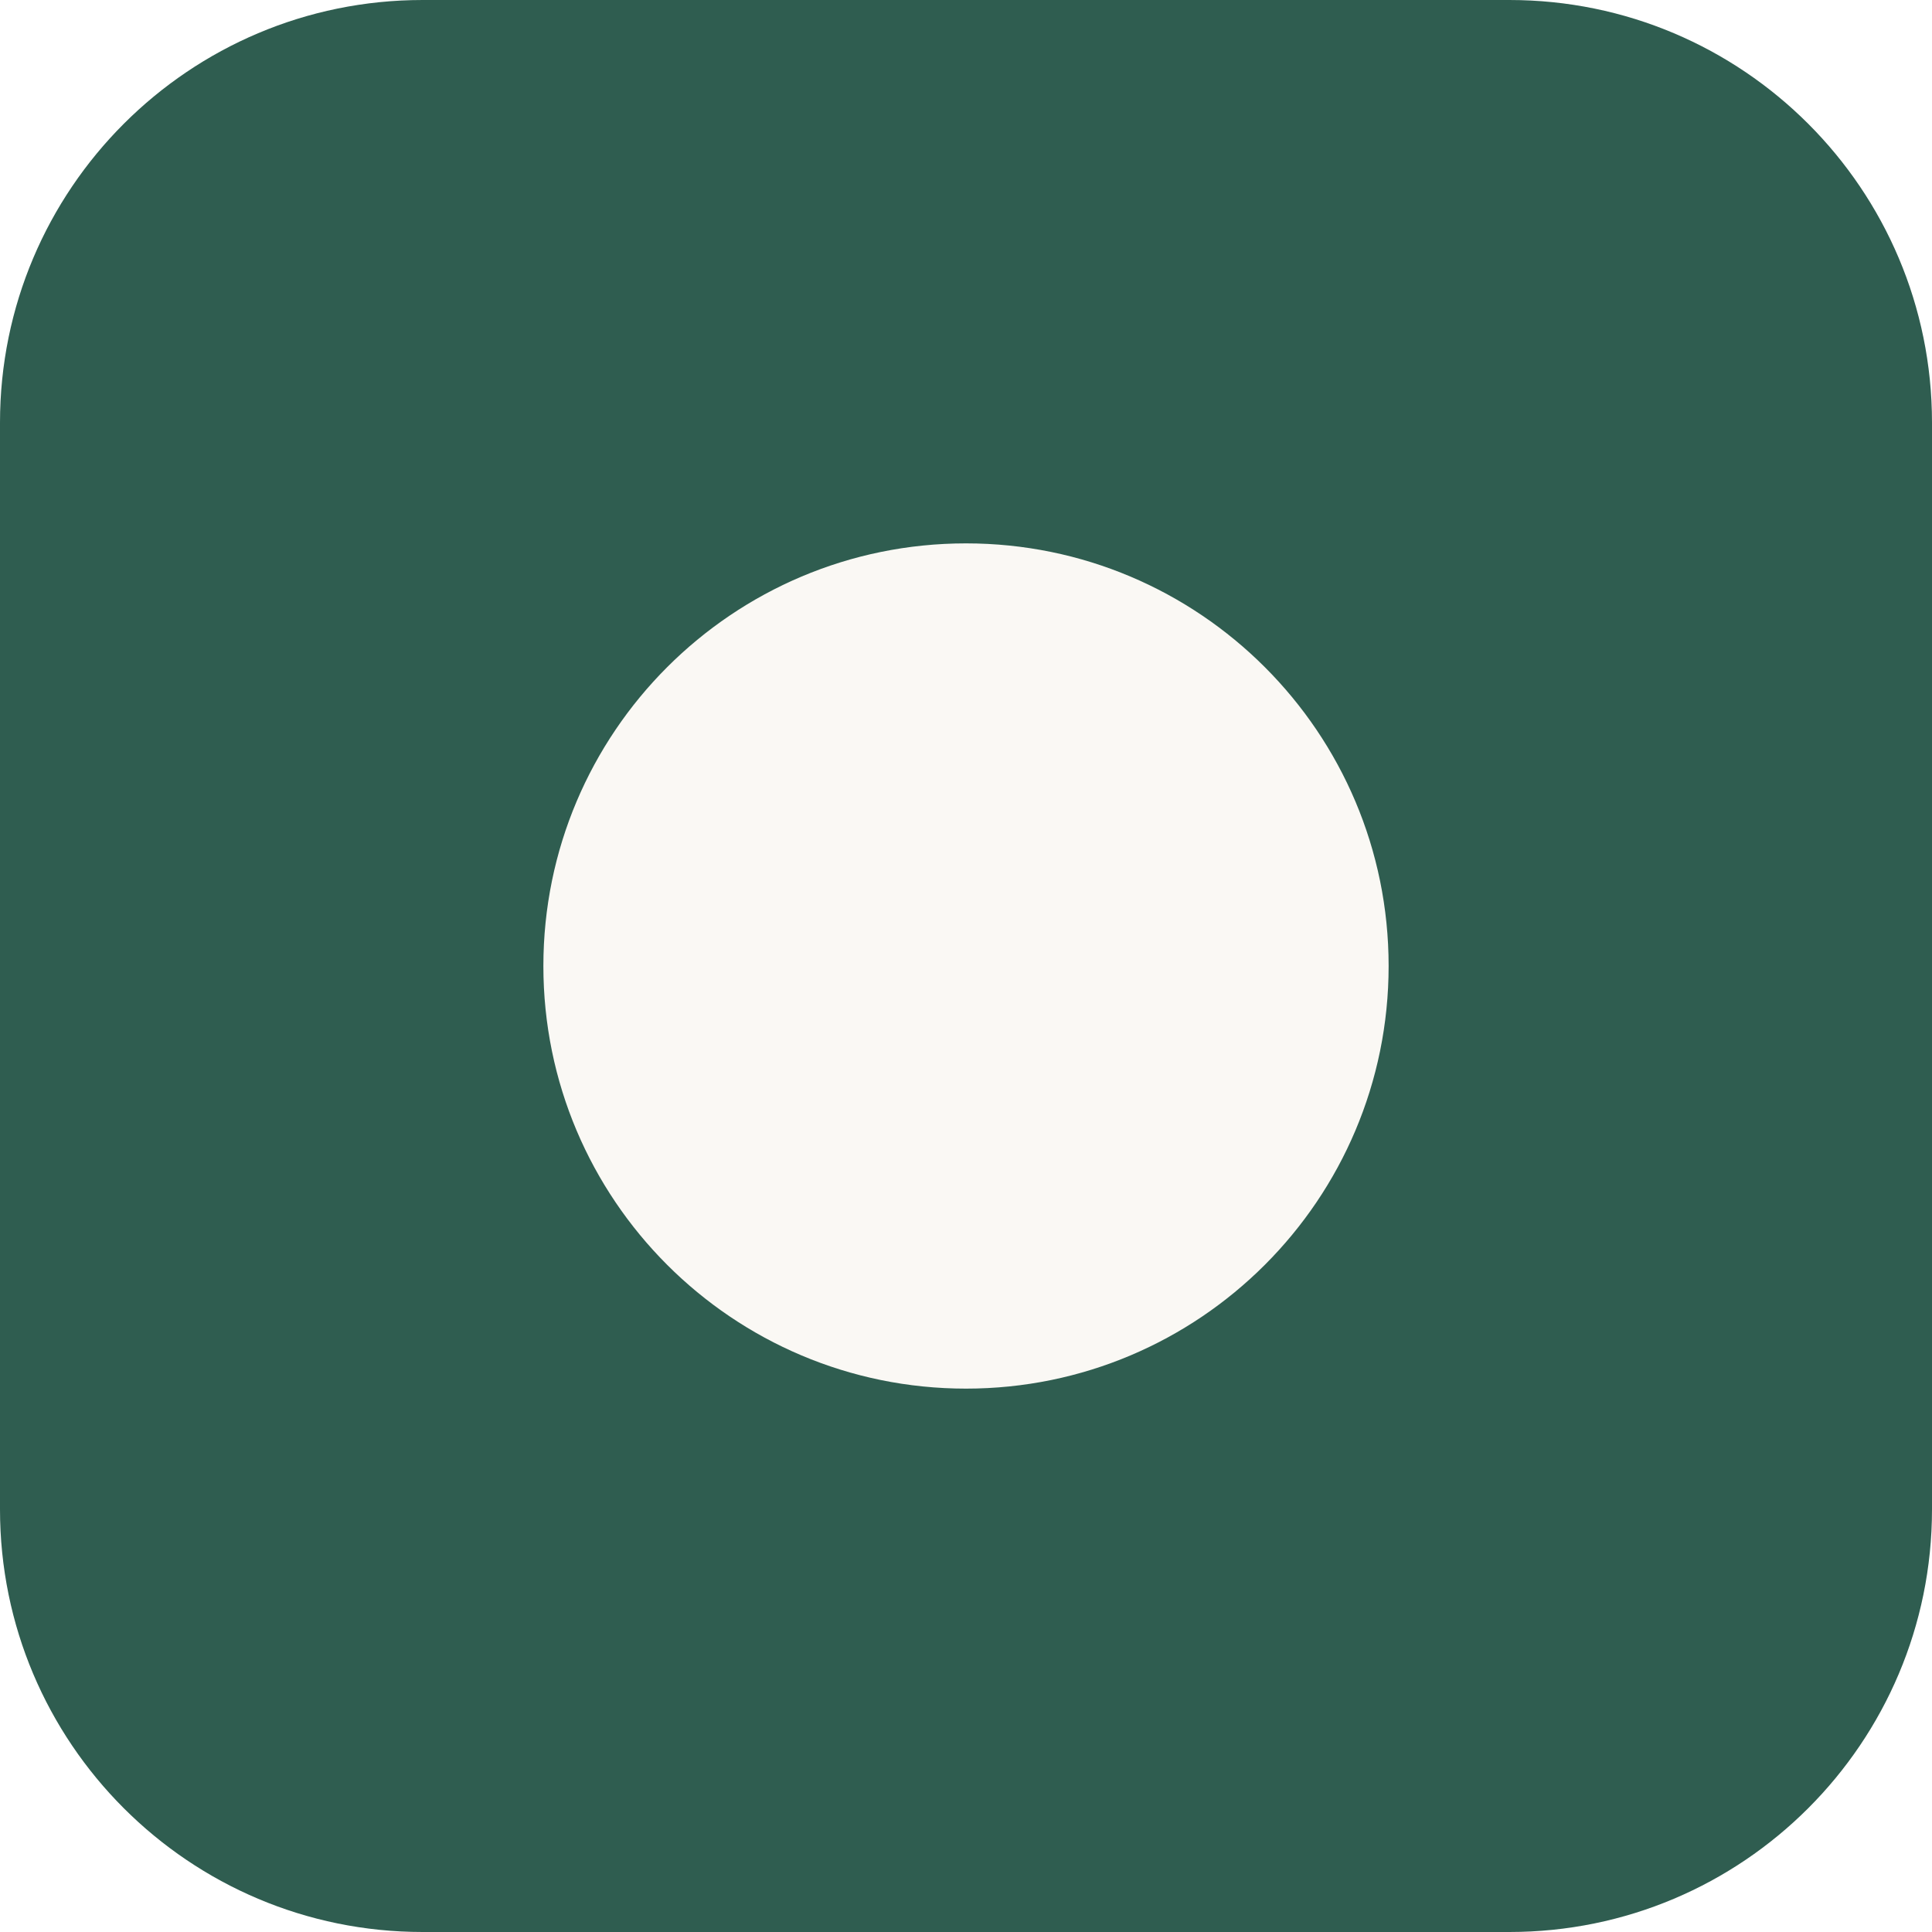
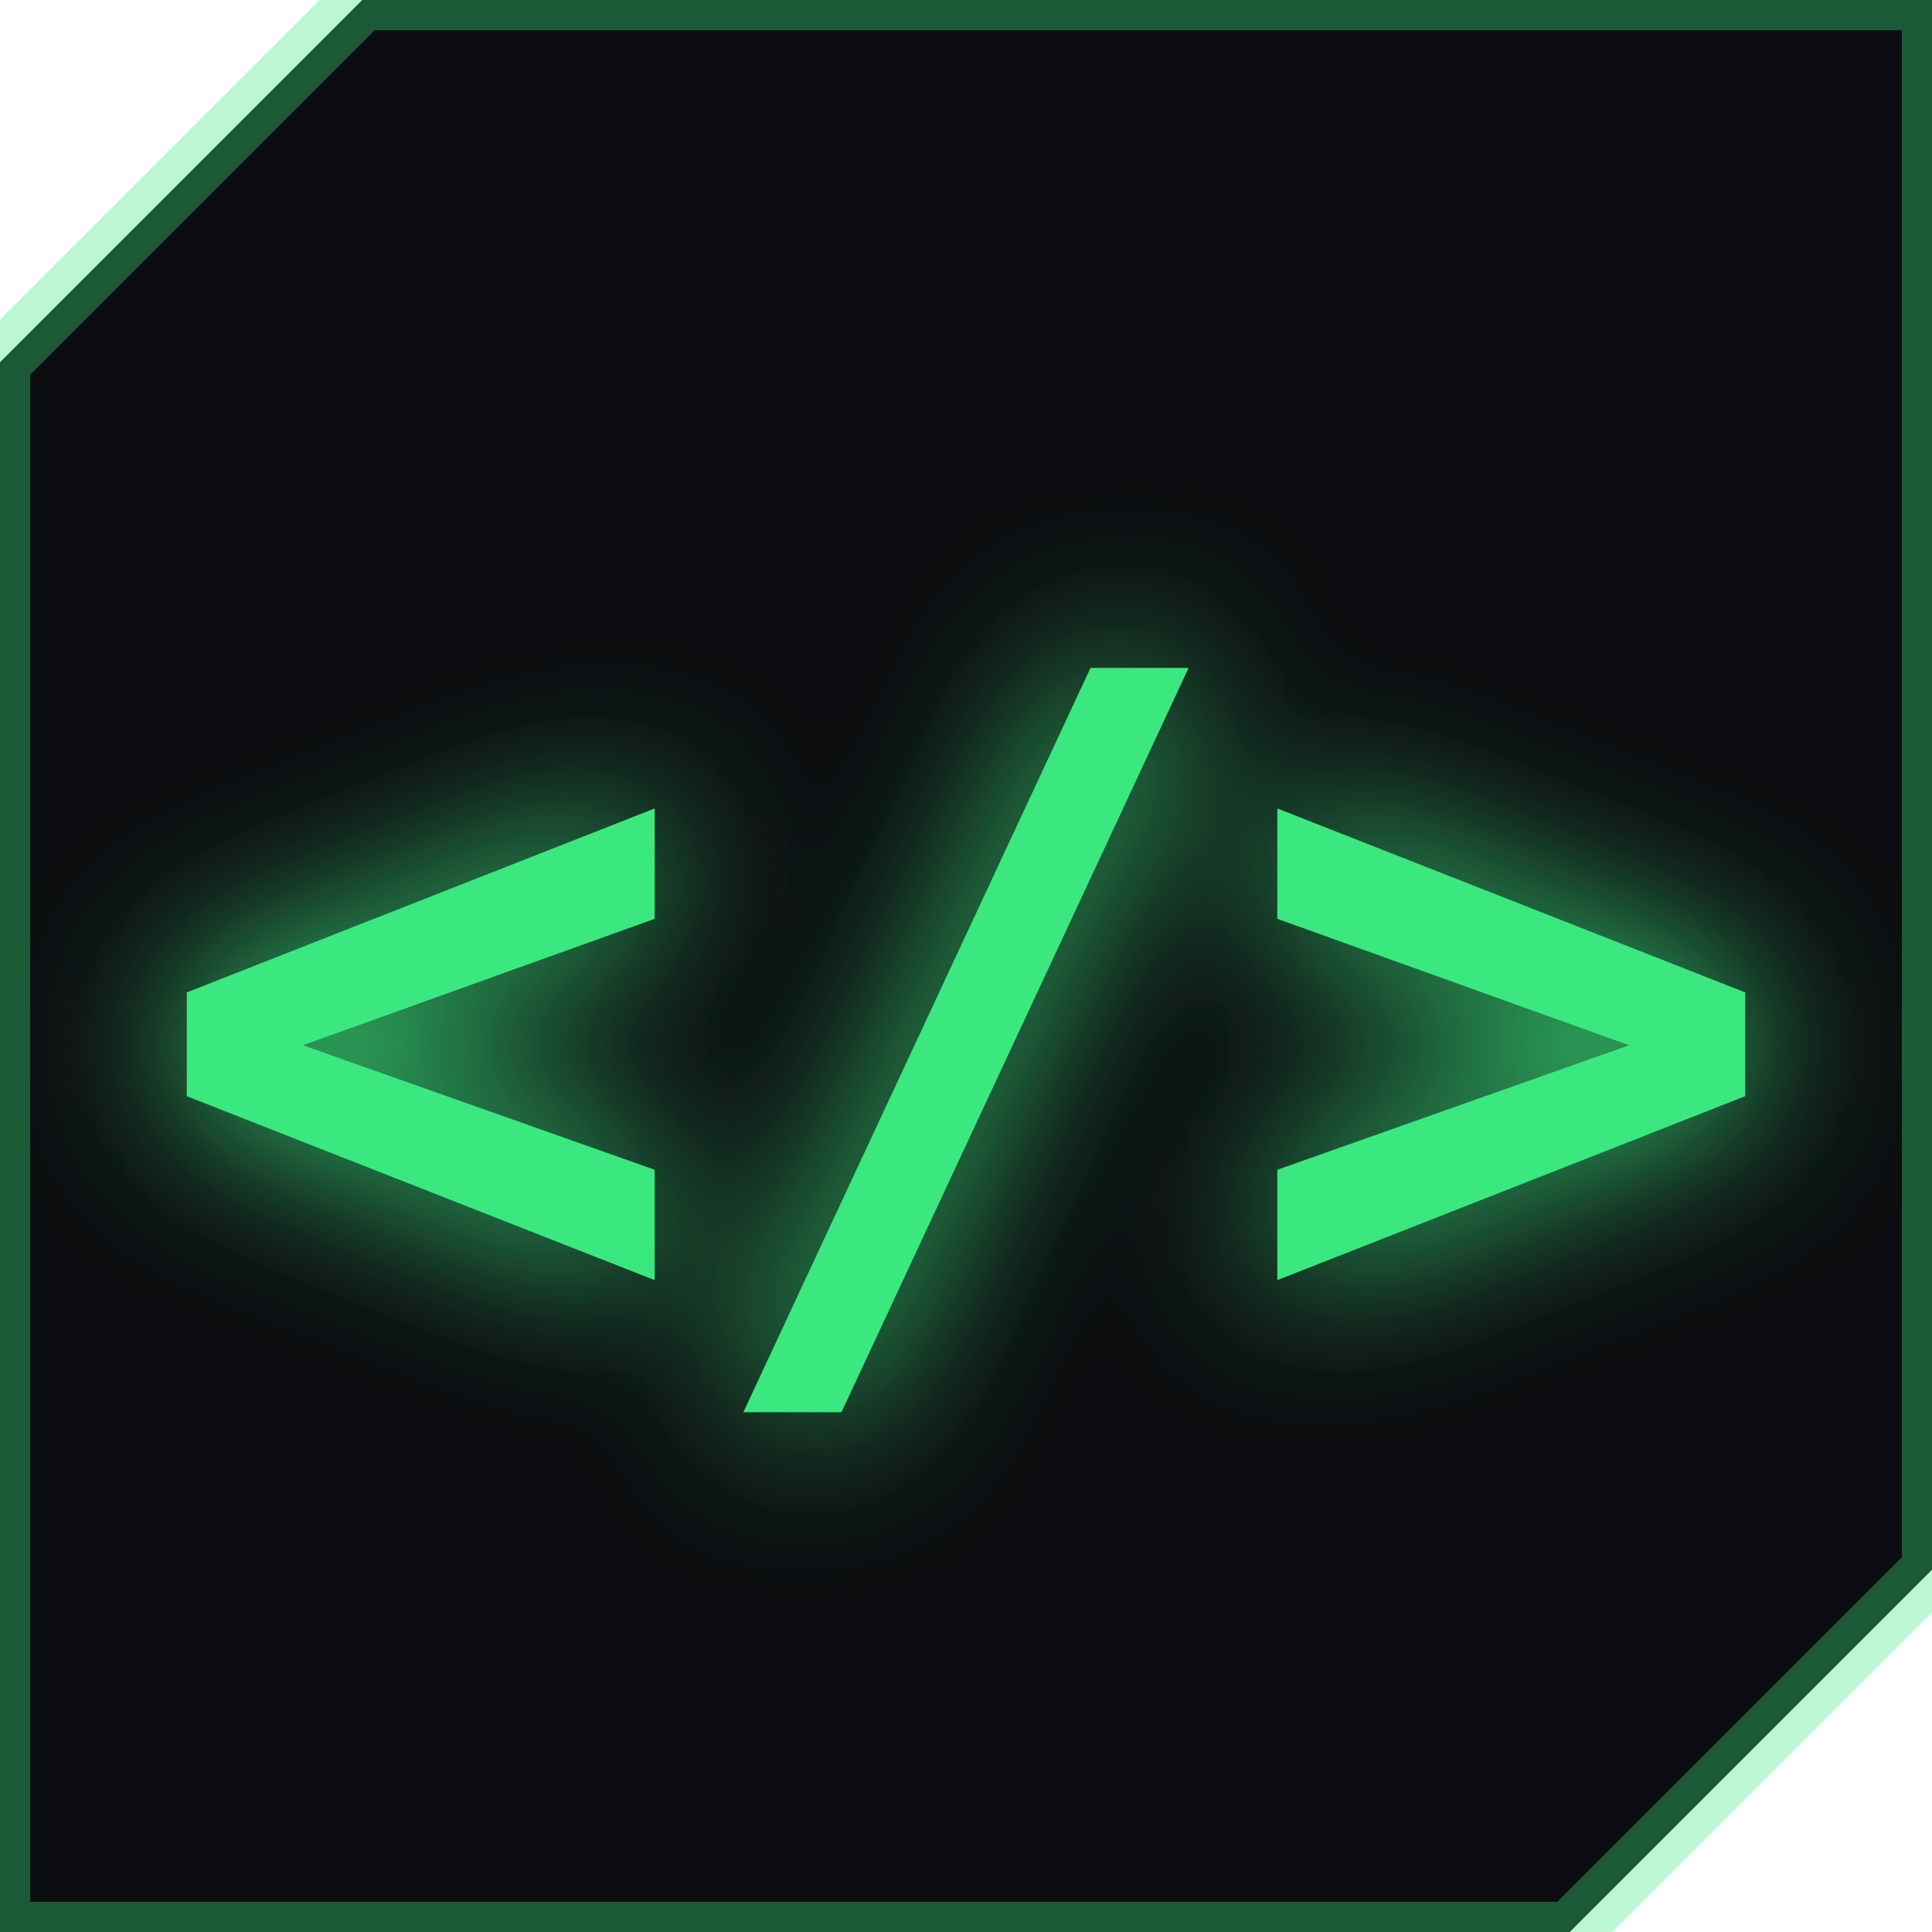
- <svg xmlns="http://www.w3.org/2000/svg" viewBox="0 0 32 32">
-   <rect width="32" height="32" rx="7" fill="#2f5d50" />
-   <circle cx="16" cy="16" r="7" fill="#faf8f4" />
+ <svg xmlns="http://www.w3.org/2000/svg" width="32" height="32" viewBox="0 0 32 32">
+   <defs>
+     <filter id="glow" x="-60%" y="-60%" width="220%" height="220%">
+       <feGaussianBlur stdDeviation="1.4" result="blur" />
+       <feMerge>
+         <feMergeNode in="blur" />
+         <feMergeNode in="SourceGraphic" />
+       </feMerge>
+     </filter>
+   </defs>
+   <polygon points="6,0 32,0 32,26 26,32 0,32 0,6" fill="#0C0D10" stroke="#3BE87F" stroke-opacity="0.35" stroke-width="1" />
+   <text x="16" y="22" text-anchor="middle" font-family="'JetBrains Mono','SF Mono',monospace" font-size="15" font-weight="700" fill="#3BE87F" filter="url(#glow)">&lt;/&gt;</text>
</svg>
